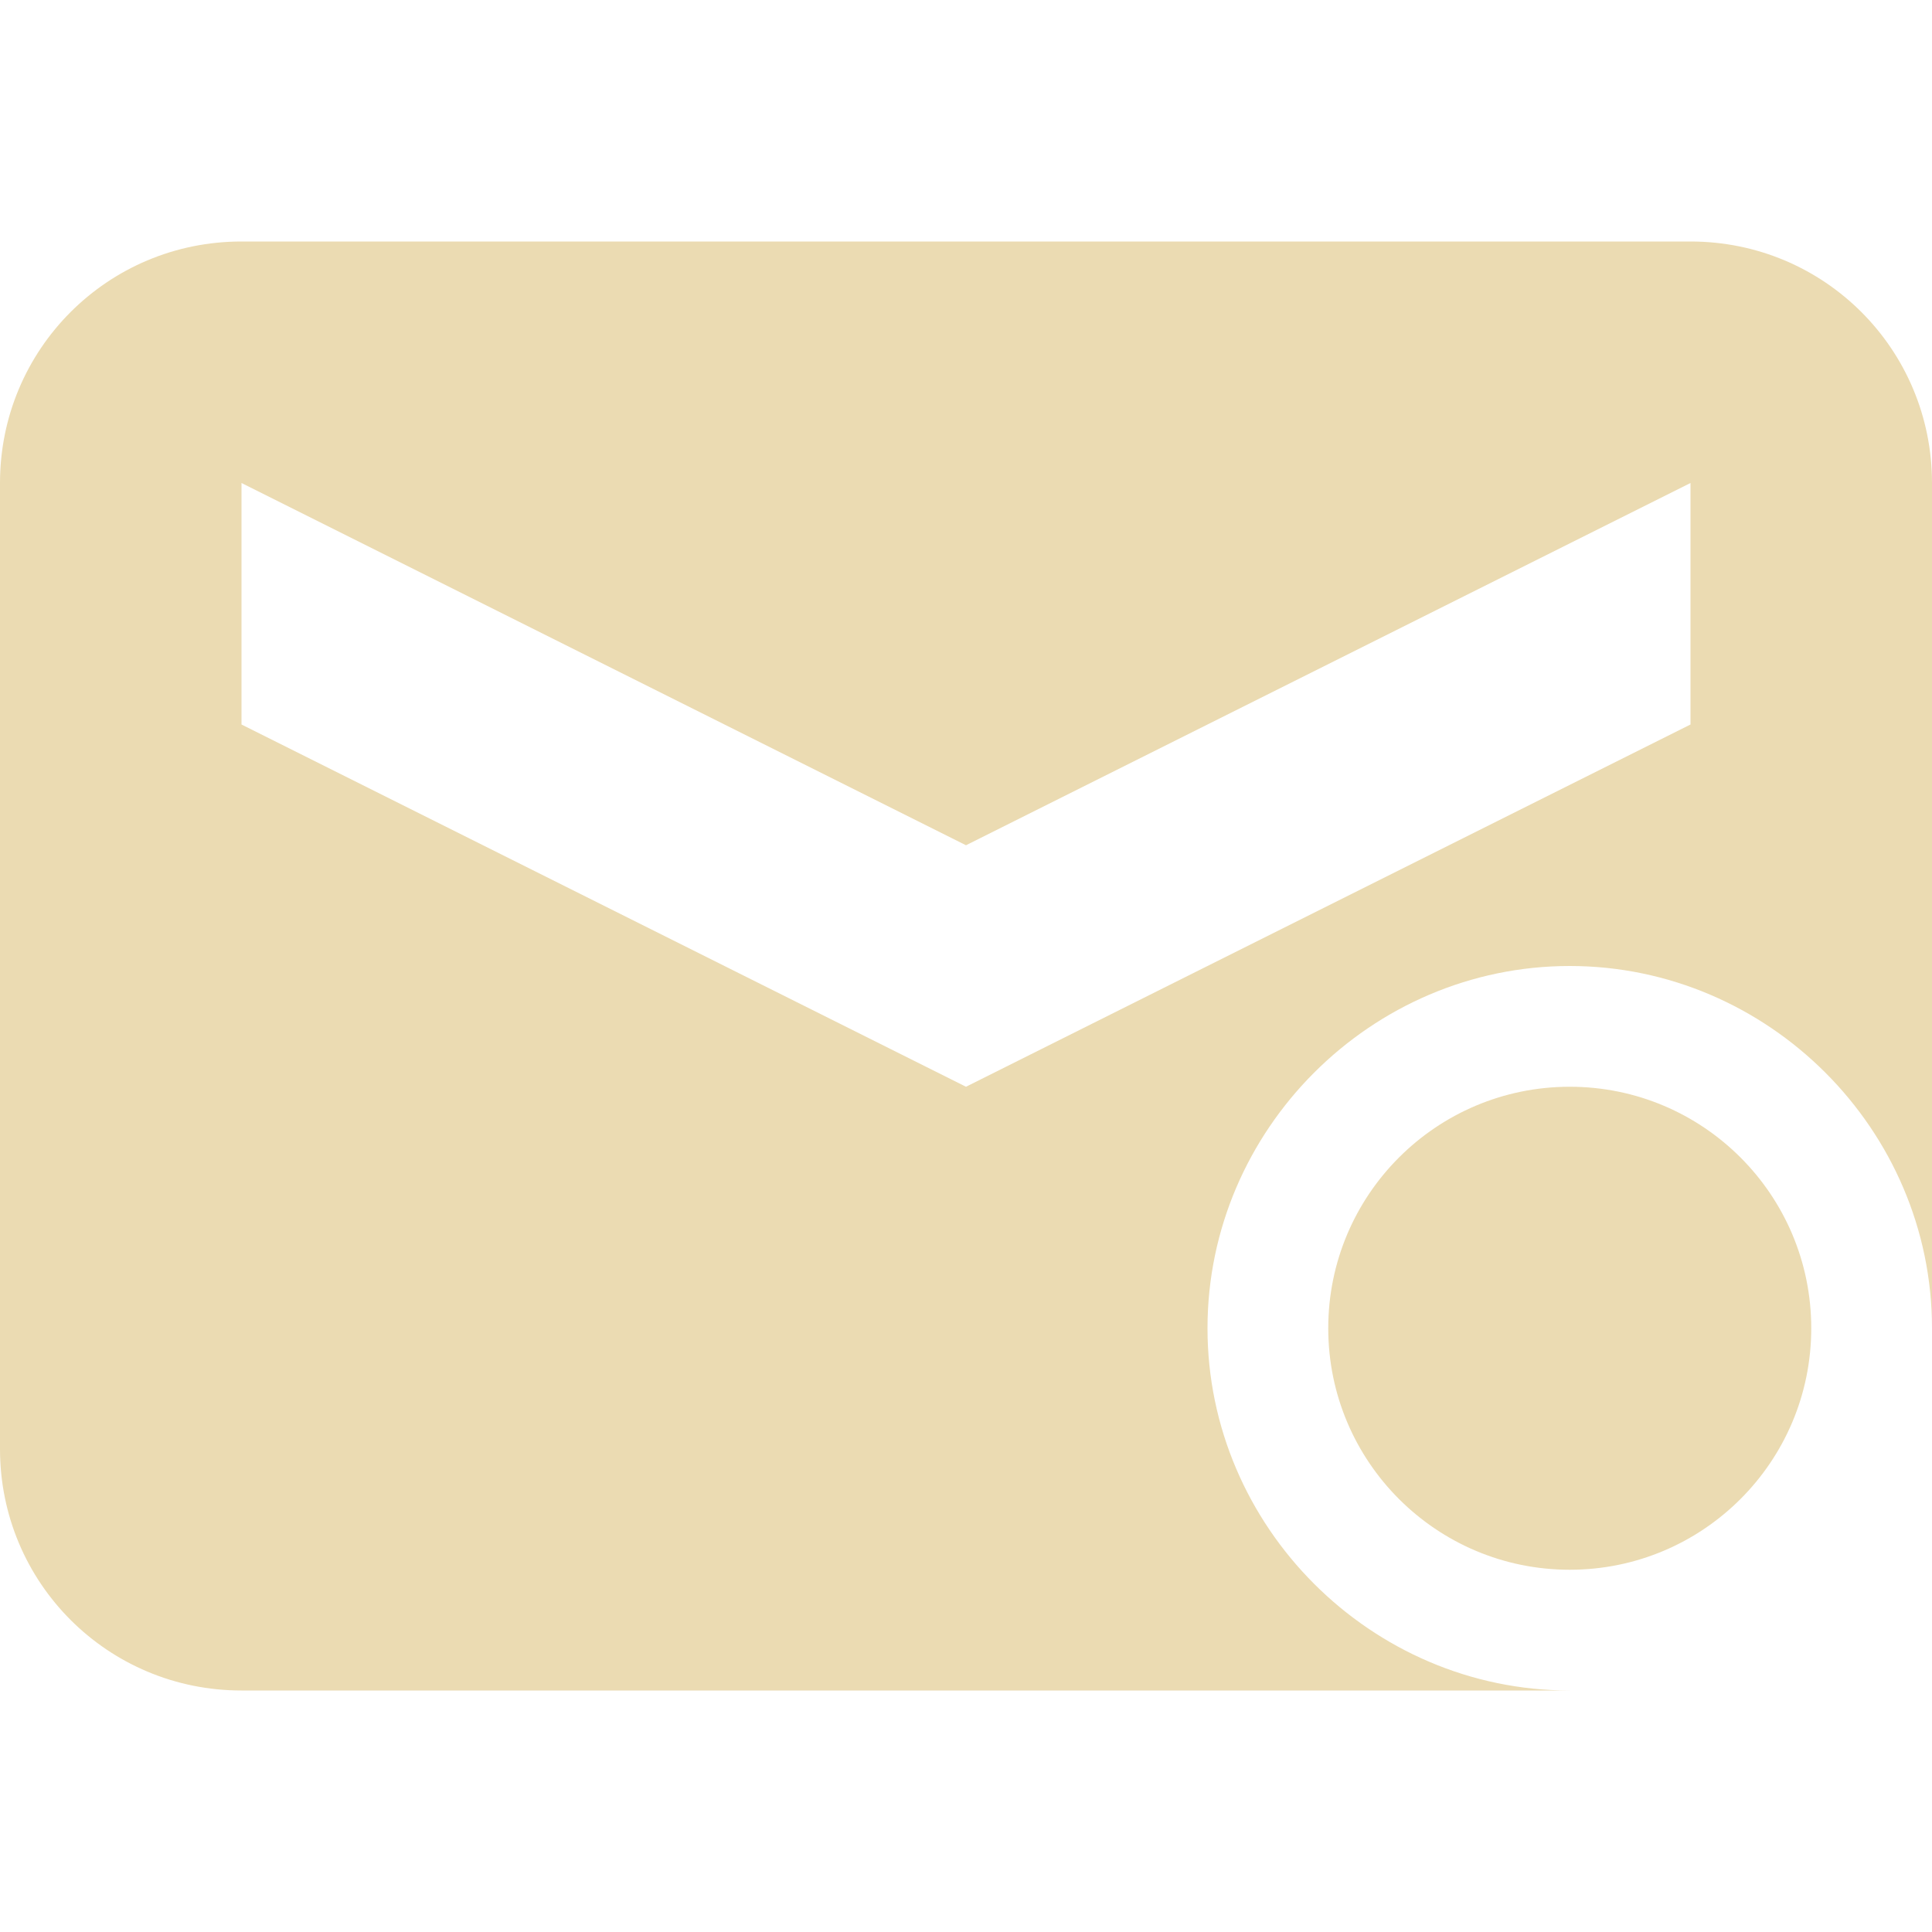
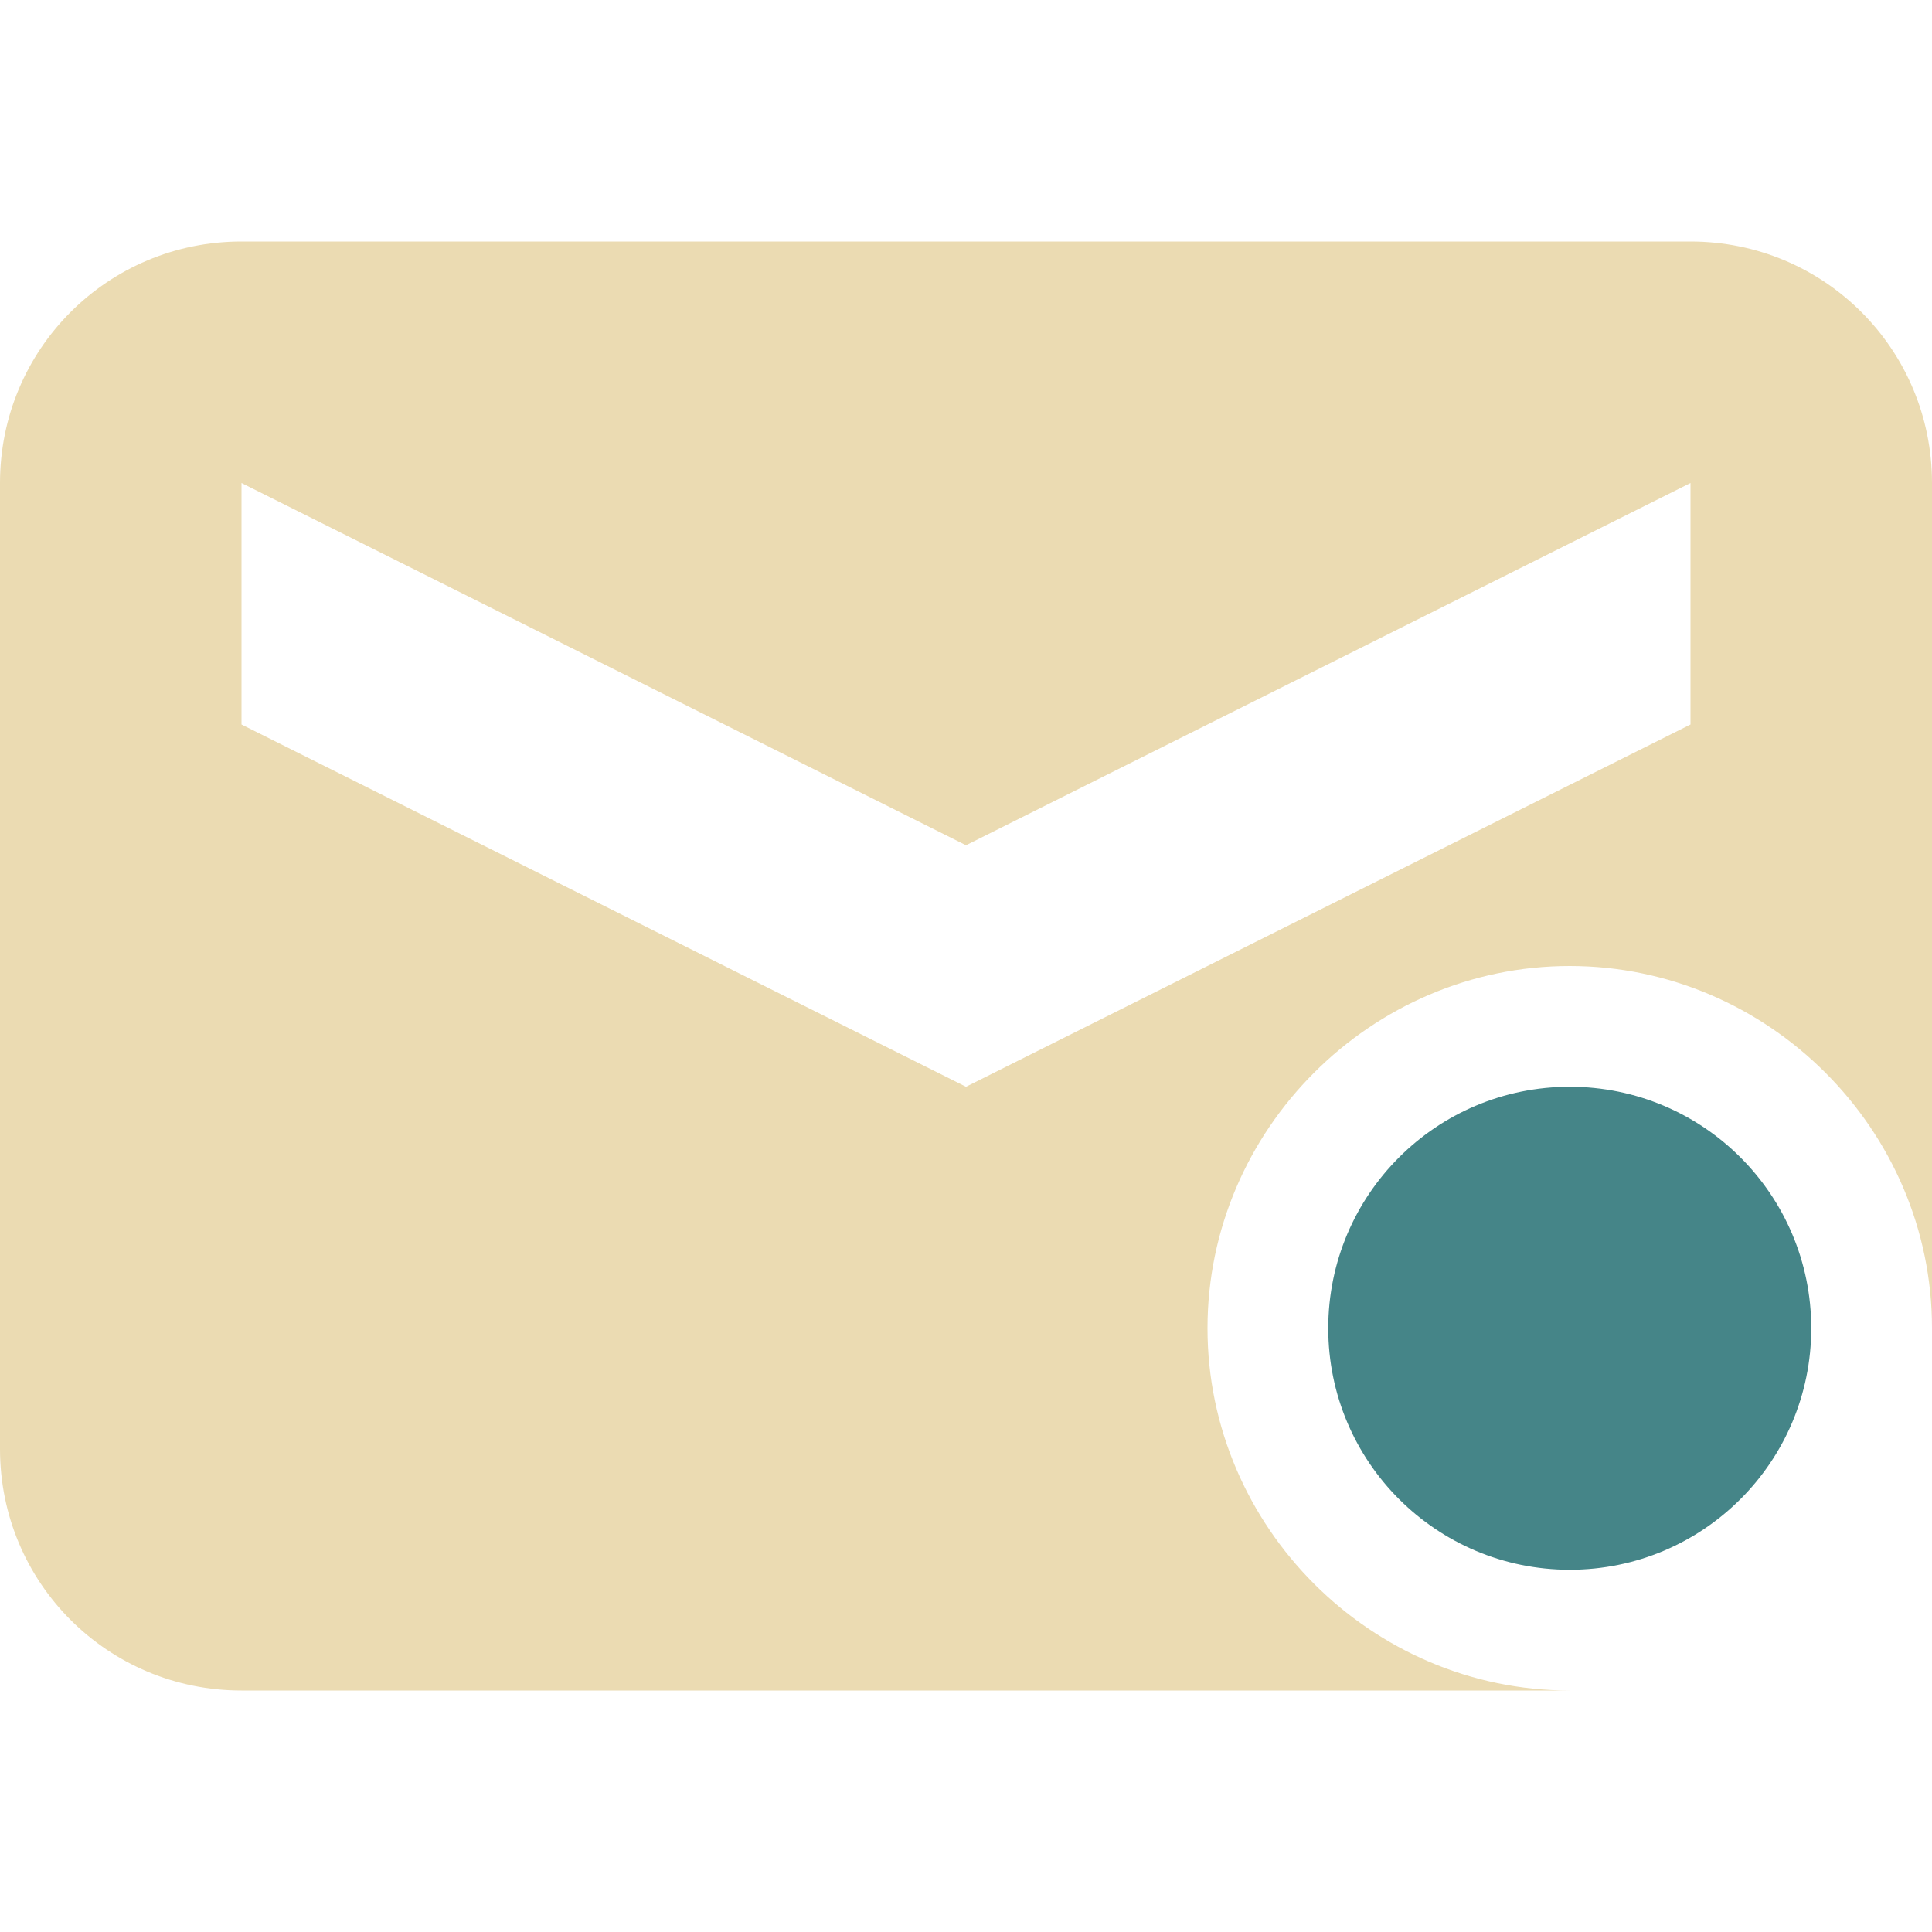
- <svg xmlns="http://www.w3.org/2000/svg" width="16" height="16" viewBox="0 0 16 16">
+ <svg xmlns="http://www.w3.org/2000/svg" width="16" height="16" version="1.1" viewBox="0 0 16 16">
  <defs>
-     <style id="current-color-scheme" type="text/css">
-    .ColorScheme-Text { color:#ebdbb2; } .ColorScheme-Highlight { color:#458588; }
-   </style>
+     <style type="text/css">.ColorScheme-Text { color:#ebdbb2; } .ColorScheme-Highlight { color:#458588; }</style>
  </defs>
-   <path style="fill:currentColor" class="ColorScheme-Text" d="M 2 2 C 0.892 2 0 2.892 0 4 L 0 12 C 0 13.108 0.892 14 2 14 L 13 14 C 11.355 14 10 12.645 10 11 C 10 9.355 11.355 8 13 8 C 14.645 8 16 9.355 16 11 L 16 4 C 16 2.892 15.108 2 14 2 L 2 2 z M 2 4 L 8 7 L 14 4 L 14 6 L 8 9 L 2 6 L 2 4 z M 13 9 A 2 2 0 0 0 11 11 A 2 2 0 0 0 13 13 A 2 2 0 0 0 15 11 A 2 2 0 0 0 13 9 z" />
+   <path class="ColorScheme-Text" d="m2 2c-1.108 0-2 0.892-2 2v8c0 1.108 0.892 2 2 2h11c-1.645 0-3-1.355-3-3s1.355-3 3-3 3 1.355 3 3v-7c0-1.108-0.892-2-2-2zm0 2 6 3 6-3v2l-6 3-6-3z" fill="currentColor" />
+   <path class="ColorScheme-Highlight" d="m13 9c-1.105 0-2 0.895-2 2 0 1.105 0.895 2 2 2s2-0.895 2-2c0-1.105-0.895-2-2-2z" fill="currentColor" />
</svg>
